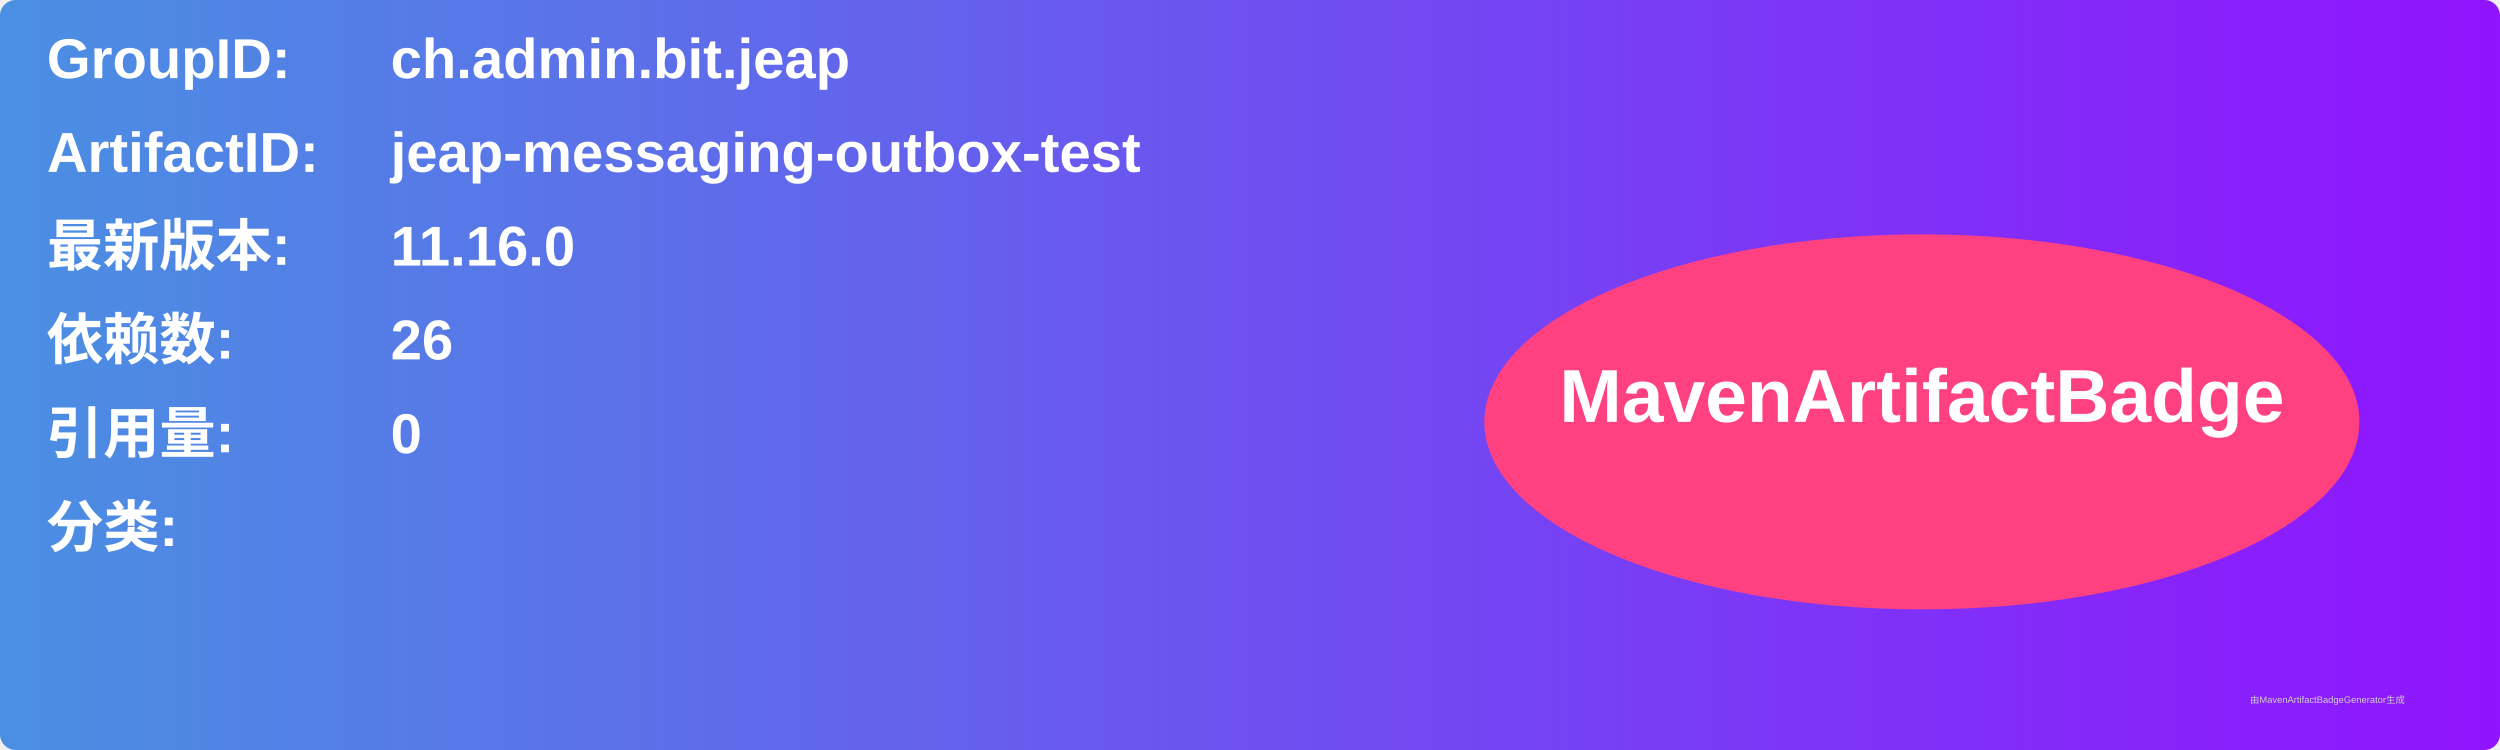
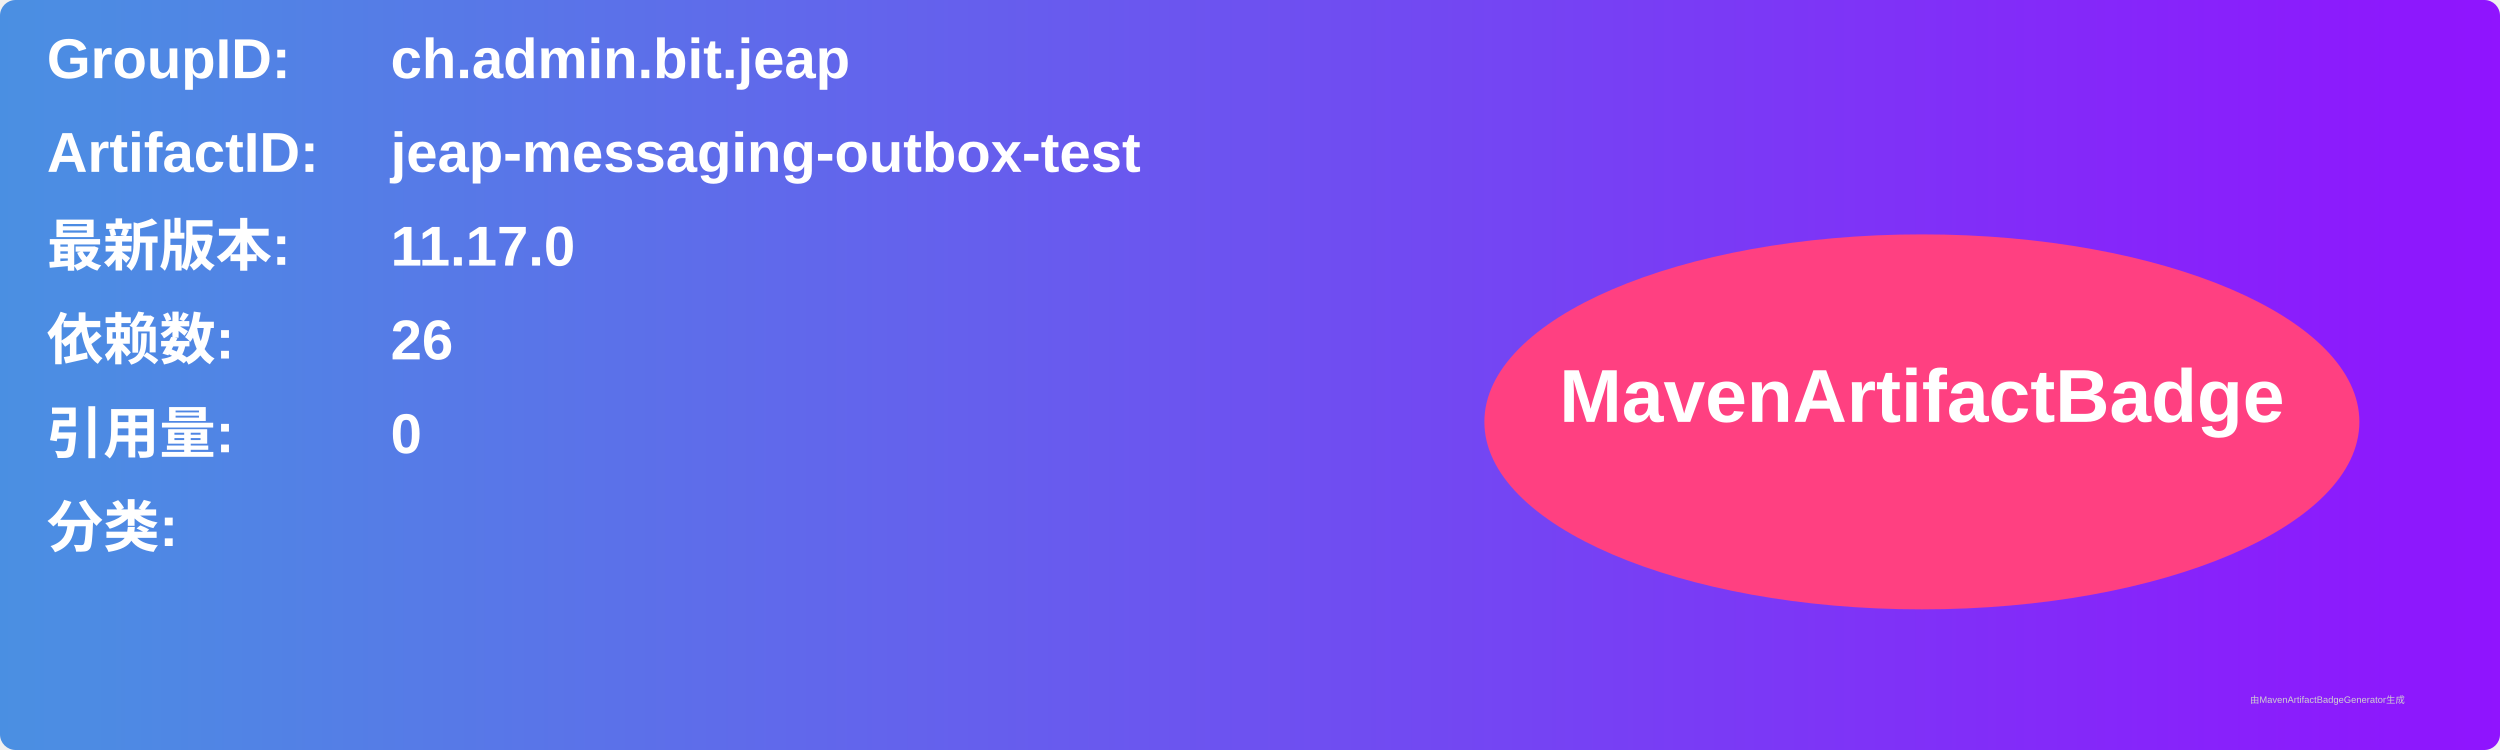
<svg xmlns="http://www.w3.org/2000/svg" width="800" height="240" viewBox="0 0 800 240">
  <linearGradient id="grad" x1="0%" y1="0%" x2="100%" y2="0%">
    <stop offset="0%" stop-color="#4a90e2" />
    <stop offset="100%" stop-color="#9013fe" />
  </linearGradient>
  <rect width="100%" height="100%" rx="5" ry="5" fill="url(#grad)" />
  <g transform="translate(15, 15)">
    <text x="0" y="10" font-family="Arial" font-size="18" fill="white" font-weight="bold" width="260">GroupID:</text>
    <text x="110" y="10" font-family="Arial" font-size="18" fill="white" font-weight="bold" width="460">ch.admin.bit.jeap</text>
    <text x="0" y="40" font-family="Arial" font-size="18" fill="white" font-weight="bold" width="260">ArtifactID:</text>
    <text x="110" y="40" font-family="Arial" font-size="18" fill="white" font-weight="bold" width="460">jeap-messaging-outbox-test</text>
    <text x="0" y="70" font-family="Arial" font-size="18" fill="white" font-weight="bold">最新版本:</text>
    <text x="110" y="70" font-family="Arial" font-size="18" fill="white" font-weight="bold">
-       <tspan font-weight="bold">11.16.0</tspan>
+       <tspan font-weight="bold">11.17.0</tspan>
    </text>
    <text x="0" y="100" font-family="Arial" font-size="18" fill="white" font-weight="bold">依赖数: </text>
    <text x="110" y="100" font-family="Arial" font-size="18" fill="white">
      <tspan font-weight="bold">26</tspan>
    </text>
    <text x="0" y="130" font-family="Arial" font-size="18" fill="white" font-weight="bold">引用量: </text>
    <text x="110" y="130" font-family="Arial" font-size="18" fill="white">
      <tspan font-weight="bold">0</tspan>
    </text>
    <text x="0" y="160" font-family="Arial" font-size="18" fill="white" font-weight="bold">分类:</text>
    <text x="10" y="190" font-family="Arial" font-size="10" fill="white">
      <tspan font-weight="bold" />
    </text>
    <ellipse cx="600" cy="120" rx="140" ry="60" fill="#ff4081" />
    <text x="600" y="120" text-anchor="middle" font-family="Arial" font-size="24" fill="white" font-weight="bold">MavenArtifactBadge</text>
  </g>
  <text x="720" y="225" font-family="Arial" font-size="3" fill="#d0d0d0">由MavenArtifactBadgeGenerator生成</text>
</svg>
